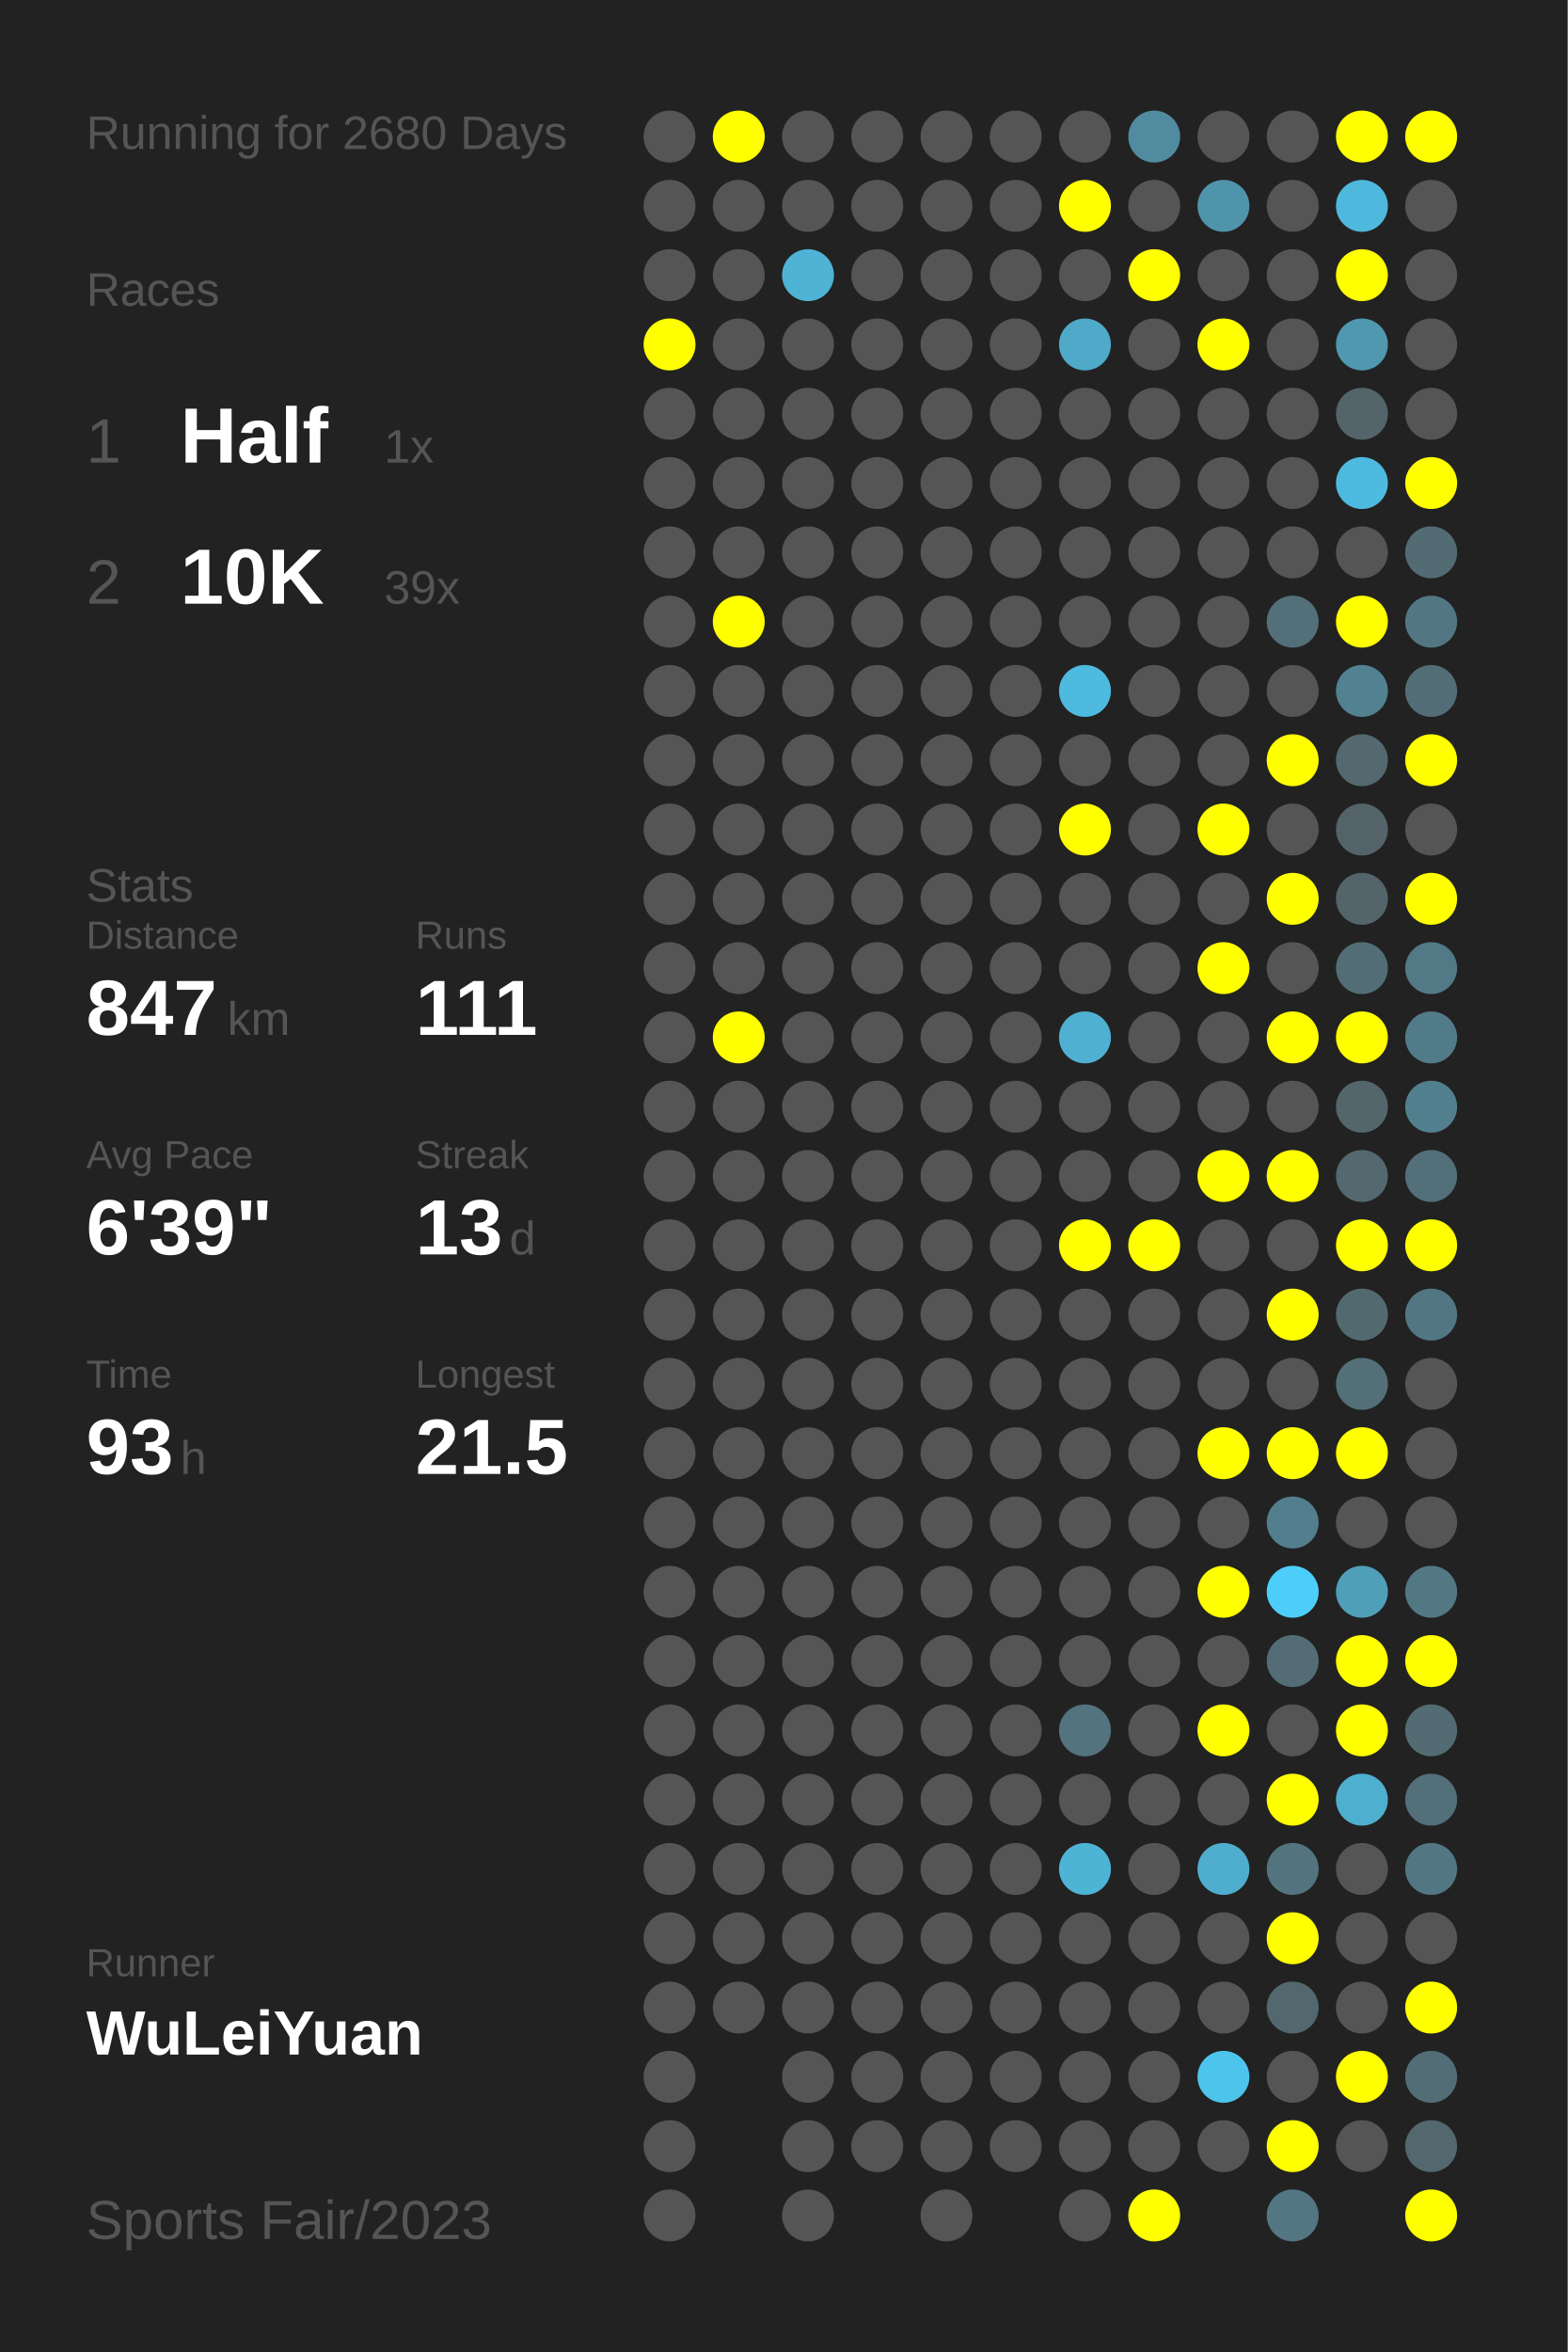
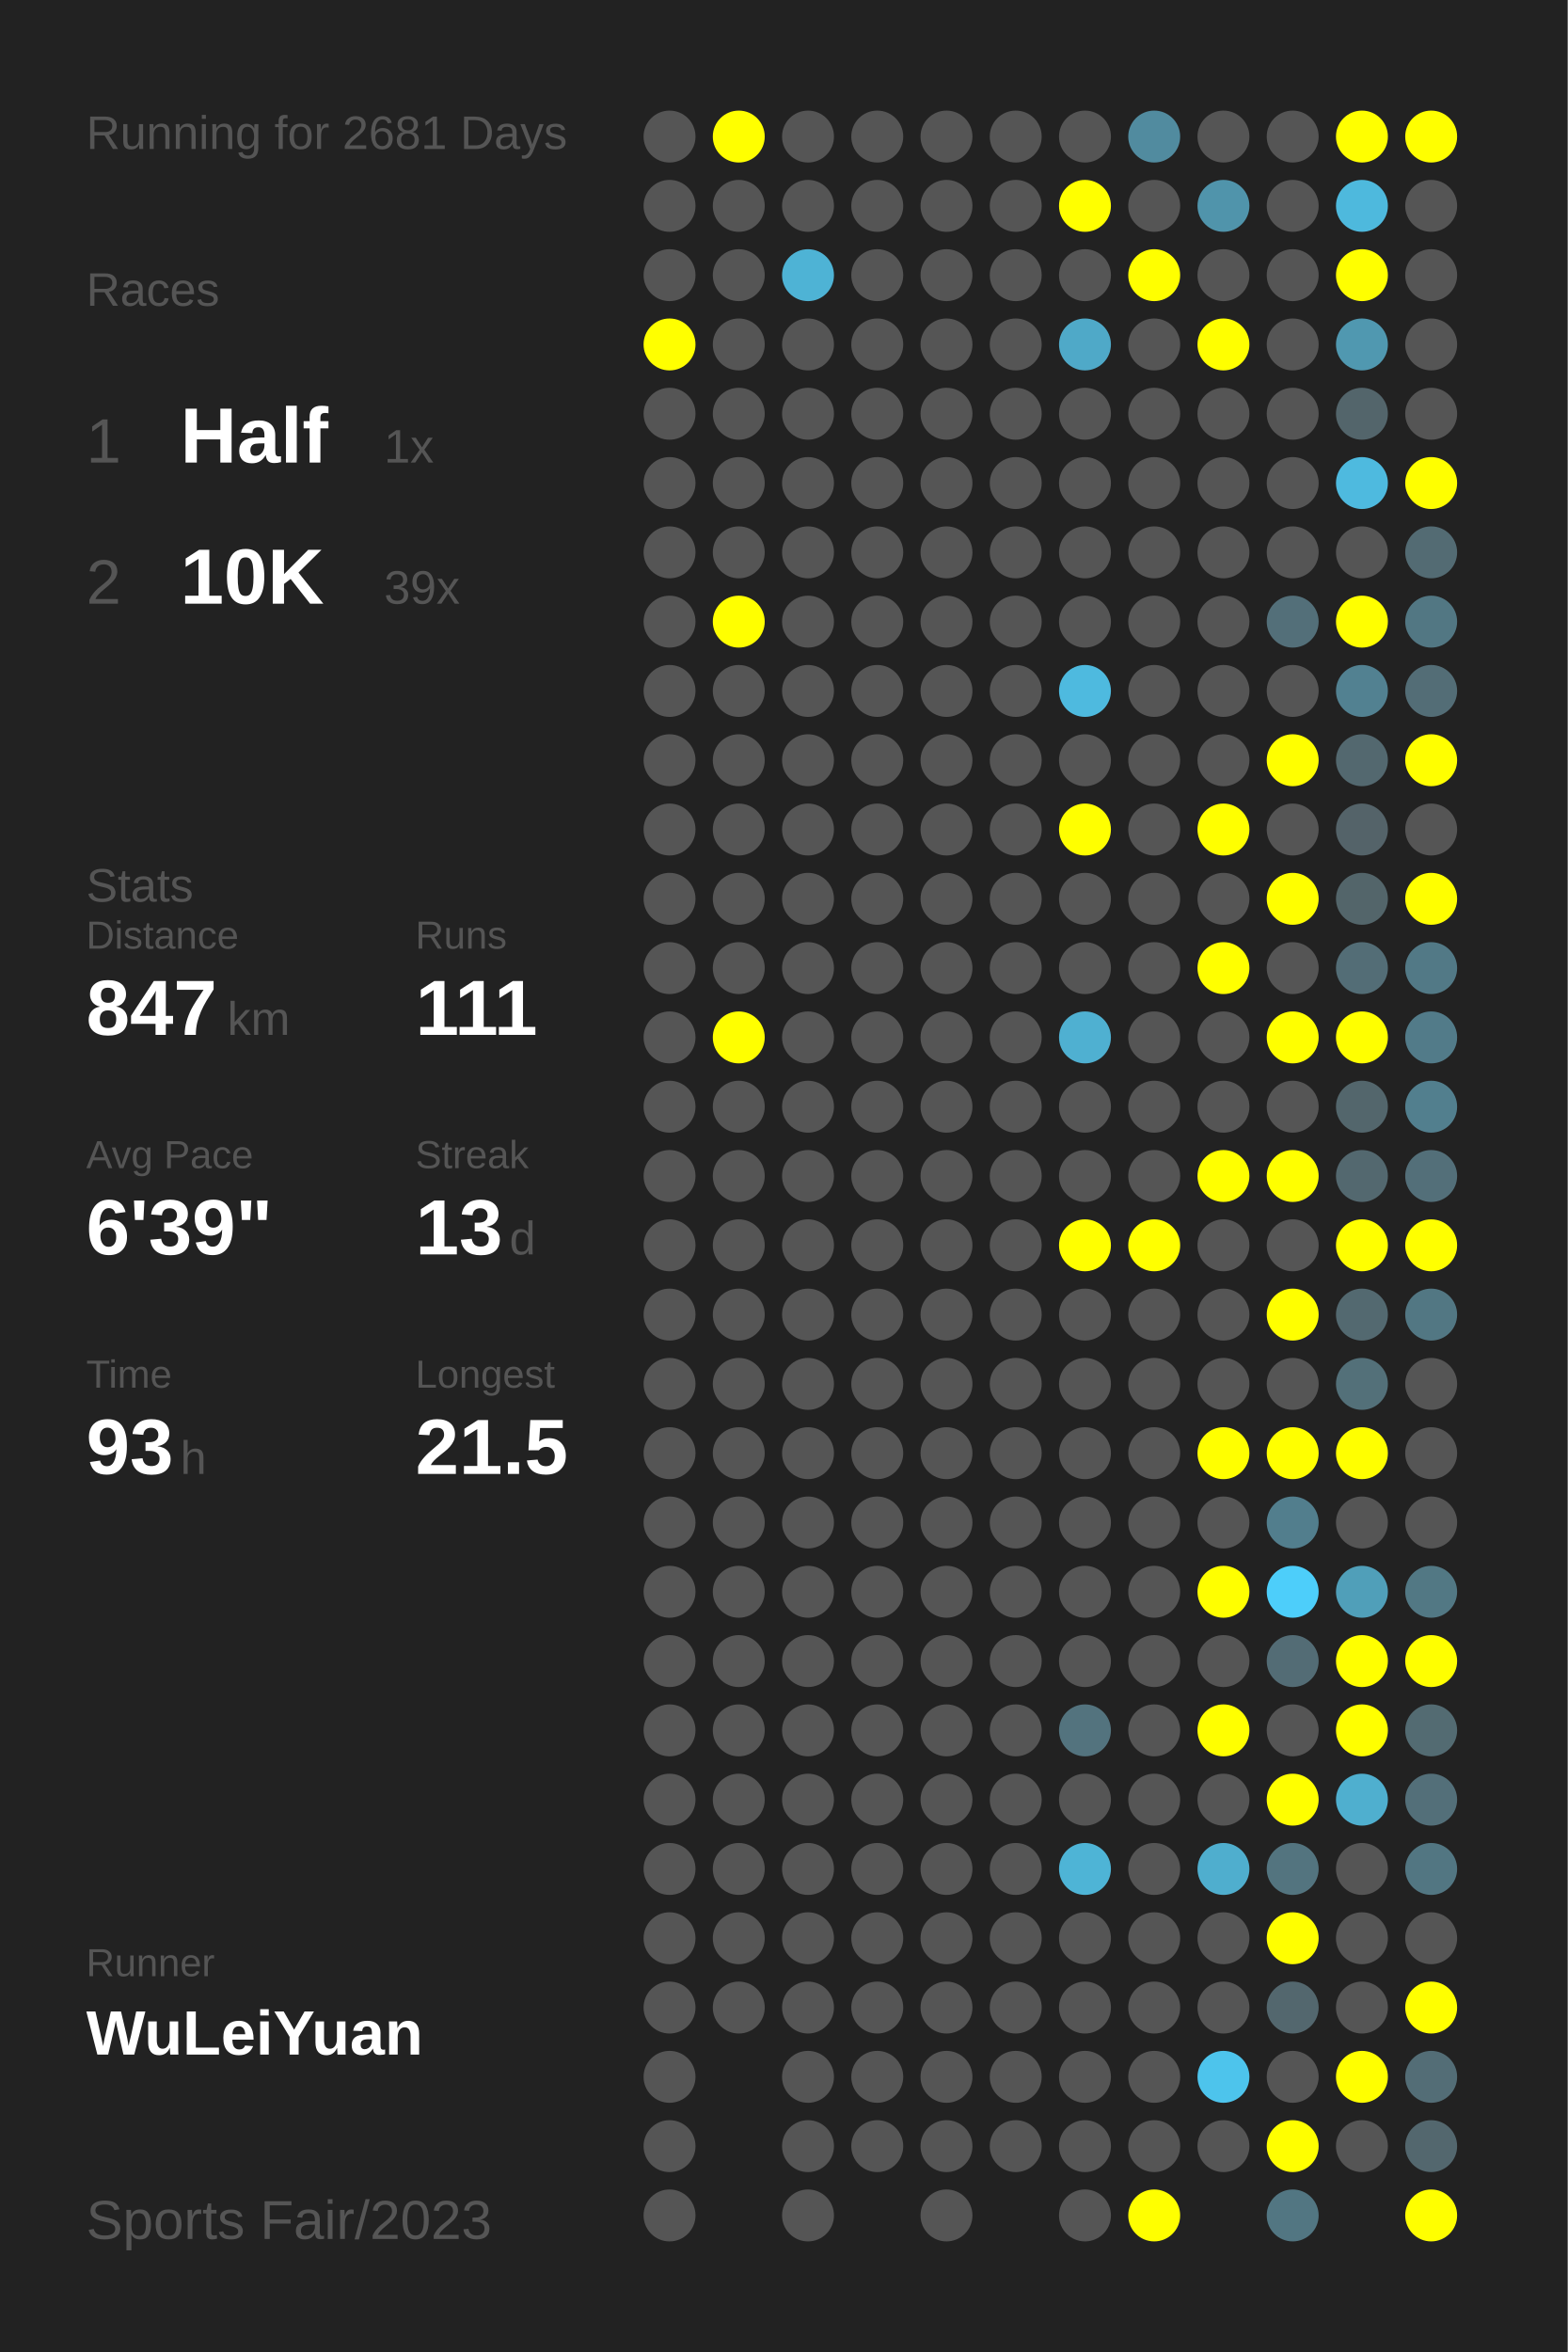
<svg xmlns="http://www.w3.org/2000/svg" baseProfile="full" height="300mm" version="1.1" viewBox="0,0,200,300" width="200mm">
  <defs />
  <rect fill="#222222" height="300" width="200" x="0" y="0" />
-   <text fill="#555555" style="font-size:6px; font-family:Arial;" x="11" y="19">Running for 2680 Days</text>
+   <text fill="#555555" style="font-size:6px; font-family:Arial;" x="11" y="19">Running for 2681 Days</text>
  <text fill="#555555" style="font-size:6px; font-family:Arial;" x="11" y="39">Races</text>
  <text fill="#555555" style="font-size:8px; font-family:Arial;" x="11" y="59">1</text>
  <text fill="#FFFFFF" style="font-size:10px; font-family:Arial; font-weight:bold;" x="23" y="59">Half</text>
  <text fill="#555555" style="font-size:6px; font-family:Arial;" x="49" y="59">1x</text>
  <text fill="#555555" style="font-size:8px; font-family:Arial;" x="11" y="77">2</text>
  <text fill="#FFFFFF" style="font-size:10px; font-family:Arial; font-weight:bold;" x="23" y="77">10K</text>
  <text fill="#555555" style="font-size:6px; font-family:Arial;" x="49" y="77">39x</text>
  <text fill="#555555" style="font-size:6px; font-family:Arial;" x="11" y="115">Stats</text>
  <text fill="#555555" style="font-size:5px; font-family:Arial;" x="11" y="121">Distance</text>
  <text fill="#FFFFFF" style="font-size:10px; font-family:Arial; font-weight:bold;" x="11" y="132">847</text>
  <text fill="#555555" style="font-size:6px; font-family:Arial;" x="29" y="132">km</text>
  <text fill="#555555" style="font-size:5px; font-family:Arial;" x="53" y="121">Runs</text>
  <text fill="#FFFFFF" style="font-size:10px; font-family:Arial; font-weight:bold;" x="53" y="132">111</text>
  <text fill="#555555" style="font-size:5px; font-family:Arial;" x="11" y="149">Avg Pace</text>
  <text fill="#FFFFFF" style="font-size:10px; font-family:Arial; font-weight:bold;" x="11" y="160">6'39"</text>
  <text fill="#555555" style="font-size:5px; font-family:Arial;" x="53" y="149">Streak</text>
  <text fill="#FFFFFF" style="font-size:10px; font-family:Arial; font-weight:bold;" x="53" y="160">13</text>
  <text fill="#555555" style="font-size:6px; font-family:Arial;" x="65" y="160">d</text>
  <text fill="#555555" style="font-size:5px; font-family:Arial;" x="11" y="177">Time</text>
  <text fill="#FFFFFF" style="font-size:10px; font-family:Arial; font-weight:bold;" x="11" y="188">93</text>
  <text fill="#555555" style="font-size:6px; font-family:Arial;" x="23" y="188">h</text>
  <text fill="#555555" style="font-size:5px; font-family:Arial;" x="53" y="177">Longest</text>
  <text fill="#FFFFFF" style="font-size:10px; font-family:Arial; font-weight:bold;" x="53" y="188">21.5</text>
  <text fill="#555555" style="font-size:5px; font-family:Arial;" x="11" y="252.065">Runner</text>
  <text fill="#FFFFFF" style="font-size:8px; font-family:Arial; font-weight:bold;" x="11" y="262.065">WuLeiYuan</text>
  <text fill="#555555" style="font-size:7px; font-family:Arial;" x="11" y="285.581">Sports Fair/2023</text>
  <circle cx="85.417" cy="17.419" fill="#555555" r="3.312" />
  <circle cx="85.417" cy="26.258" fill="#555555" r="3.312" />
  <circle cx="85.417" cy="35.097" fill="#555555" r="3.312" />
  <circle cx="85.417" cy="43.935" fill="#FFFF00" r="3.312" />
  <circle cx="85.417" cy="52.774" fill="#555555" r="3.312" />
  <circle cx="85.417" cy="61.613" fill="#555555" r="3.312" />
  <circle cx="85.417" cy="70.452" fill="#555555" r="3.312" />
  <circle cx="85.417" cy="79.29" fill="#555555" r="3.312" />
  <circle cx="85.417" cy="88.129" fill="#555555" r="3.312" />
  <circle cx="85.417" cy="96.968" fill="#555555" r="3.312" />
  <circle cx="85.417" cy="105.806" fill="#555555" r="3.312" />
  <circle cx="85.417" cy="114.645" fill="#555555" r="3.312" />
  <circle cx="85.417" cy="123.484" fill="#555555" r="3.312" />
  <circle cx="85.417" cy="132.323" fill="#555555" r="3.312" />
  <circle cx="85.417" cy="141.161" fill="#555555" r="3.312" />
  <circle cx="85.417" cy="150" fill="#555555" r="3.312" />
  <circle cx="85.417" cy="158.839" fill="#555555" r="3.312" />
  <circle cx="85.417" cy="167.677" fill="#555555" r="3.312" />
  <circle cx="85.417" cy="176.516" fill="#555555" r="3.312" />
  <circle cx="85.417" cy="185.355" fill="#555555" r="3.312" />
  <circle cx="85.417" cy="194.194" fill="#555555" r="3.312" />
  <circle cx="85.417" cy="203.032" fill="#555555" r="3.312" />
  <circle cx="85.417" cy="211.871" fill="#555555" r="3.312" />
  <circle cx="85.417" cy="220.71" fill="#555555" r="3.312" />
  <circle cx="85.417" cy="229.548" fill="#555555" r="3.312" />
  <circle cx="85.417" cy="238.387" fill="#555555" r="3.312" />
  <circle cx="85.417" cy="247.226" fill="#555555" r="3.312" />
  <circle cx="85.417" cy="256.065" fill="#555555" r="3.312" />
  <circle cx="85.417" cy="264.903" fill="#555555" r="3.312" />
  <circle cx="85.417" cy="273.742" fill="#555555" r="3.312" />
  <circle cx="85.417" cy="282.581" fill="#555555" r="3.312" />
  <circle cx="94.25" cy="17.419" fill="#FFFF00" r="3.312" />
  <circle cx="94.25" cy="26.258" fill="#555555" r="3.312" />
  <circle cx="94.25" cy="35.097" fill="#555555" r="3.312" />
  <circle cx="94.25" cy="43.935" fill="#555555" r="3.312" />
  <circle cx="94.25" cy="52.774" fill="#555555" r="3.312" />
  <circle cx="94.25" cy="61.613" fill="#555555" r="3.312" />
  <circle cx="94.25" cy="70.452" fill="#555555" r="3.312" />
  <circle cx="94.25" cy="79.29" fill="#FFFF00" r="3.312" />
  <circle cx="94.25" cy="88.129" fill="#555555" r="3.312" />
  <circle cx="94.25" cy="96.968" fill="#555555" r="3.312" />
  <circle cx="94.25" cy="105.806" fill="#555555" r="3.312" />
  <circle cx="94.25" cy="114.645" fill="#555555" r="3.312" />
  <circle cx="94.25" cy="123.484" fill="#555555" r="3.312" />
  <circle cx="94.25" cy="132.323" fill="#FFFF00" r="3.312" />
  <circle cx="94.25" cy="141.161" fill="#555555" r="3.312" />
  <circle cx="94.25" cy="150" fill="#555555" r="3.312" />
  <circle cx="94.25" cy="158.839" fill="#555555" r="3.312" />
  <circle cx="94.25" cy="167.677" fill="#555555" r="3.312" />
  <circle cx="94.25" cy="176.516" fill="#555555" r="3.312" />
  <circle cx="94.25" cy="185.355" fill="#555555" r="3.312" />
  <circle cx="94.25" cy="194.194" fill="#555555" r="3.312" />
  <circle cx="94.25" cy="203.032" fill="#555555" r="3.312" />
  <circle cx="94.25" cy="211.871" fill="#555555" r="3.312" />
  <circle cx="94.25" cy="220.71" fill="#555555" r="3.312" />
  <circle cx="94.25" cy="229.548" fill="#555555" r="3.312" />
  <circle cx="94.25" cy="238.387" fill="#555555" r="3.312" />
  <circle cx="94.25" cy="247.226" fill="#555555" r="3.312" />
  <circle cx="94.25" cy="256.065" fill="#555555" r="3.312" />
  <circle cx="103.083" cy="17.419" fill="#555555" r="3.312" />
  <circle cx="103.083" cy="26.258" fill="#555555" r="3.312" />
  <circle cx="103.083" cy="35.097" fill="#4eb3d5" r="3.312" />
  <circle cx="103.083" cy="43.935" fill="#555555" r="3.312" />
  <circle cx="103.083" cy="52.774" fill="#555555" r="3.312" />
  <circle cx="103.083" cy="61.613" fill="#555555" r="3.312" />
  <circle cx="103.083" cy="70.452" fill="#555555" r="3.312" />
  <circle cx="103.083" cy="79.29" fill="#555555" r="3.312" />
  <circle cx="103.083" cy="88.129" fill="#555555" r="3.312" />
  <circle cx="103.083" cy="96.968" fill="#555555" r="3.312" />
  <circle cx="103.083" cy="105.806" fill="#555555" r="3.312" />
  <circle cx="103.083" cy="114.645" fill="#555555" r="3.312" />
  <circle cx="103.083" cy="123.484" fill="#555555" r="3.312" />
  <circle cx="103.083" cy="132.323" fill="#555555" r="3.312" />
  <circle cx="103.083" cy="141.161" fill="#555555" r="3.312" />
  <circle cx="103.083" cy="150" fill="#555555" r="3.312" />
  <circle cx="103.083" cy="158.839" fill="#555555" r="3.312" />
  <circle cx="103.083" cy="167.677" fill="#555555" r="3.312" />
  <circle cx="103.083" cy="176.516" fill="#555555" r="3.312" />
  <circle cx="103.083" cy="185.355" fill="#555555" r="3.312" />
  <circle cx="103.083" cy="194.194" fill="#555555" r="3.312" />
  <circle cx="103.083" cy="203.032" fill="#555555" r="3.312" />
  <circle cx="103.083" cy="211.871" fill="#555555" r="3.312" />
  <circle cx="103.083" cy="220.71" fill="#555555" r="3.312" />
  <circle cx="103.083" cy="229.548" fill="#555555" r="3.312" />
  <circle cx="103.083" cy="238.387" fill="#555555" r="3.312" />
  <circle cx="103.083" cy="247.226" fill="#555555" r="3.312" />
  <circle cx="103.083" cy="256.065" fill="#555555" r="3.312" />
  <circle cx="103.083" cy="264.903" fill="#555555" r="3.312" />
  <circle cx="103.083" cy="273.742" fill="#555555" r="3.312" />
  <circle cx="103.083" cy="282.581" fill="#555555" r="3.312" />
  <circle cx="111.917" cy="17.419" fill="#555555" r="3.312" />
  <circle cx="111.917" cy="26.258" fill="#555555" r="3.312" />
  <circle cx="111.917" cy="35.097" fill="#555555" r="3.312" />
  <circle cx="111.917" cy="43.935" fill="#555555" r="3.312" />
  <circle cx="111.917" cy="52.774" fill="#555555" r="3.312" />
  <circle cx="111.917" cy="61.613" fill="#555555" r="3.312" />
  <circle cx="111.917" cy="70.452" fill="#555555" r="3.312" />
  <circle cx="111.917" cy="79.29" fill="#555555" r="3.312" />
  <circle cx="111.917" cy="88.129" fill="#555555" r="3.312" />
  <circle cx="111.917" cy="96.968" fill="#555555" r="3.312" />
  <circle cx="111.917" cy="105.806" fill="#555555" r="3.312" />
  <circle cx="111.917" cy="114.645" fill="#555555" r="3.312" />
  <circle cx="111.917" cy="123.484" fill="#555555" r="3.312" />
  <circle cx="111.917" cy="132.323" fill="#555555" r="3.312" />
  <circle cx="111.917" cy="141.161" fill="#555555" r="3.312" />
  <circle cx="111.917" cy="150" fill="#555555" r="3.312" />
  <circle cx="111.917" cy="158.839" fill="#555555" r="3.312" />
  <circle cx="111.917" cy="167.677" fill="#555555" r="3.312" />
  <circle cx="111.917" cy="176.516" fill="#555555" r="3.312" />
  <circle cx="111.917" cy="185.355" fill="#555555" r="3.312" />
  <circle cx="111.917" cy="194.194" fill="#555555" r="3.312" />
  <circle cx="111.917" cy="203.032" fill="#555555" r="3.312" />
  <circle cx="111.917" cy="211.871" fill="#555555" r="3.312" />
  <circle cx="111.917" cy="220.71" fill="#555555" r="3.312" />
  <circle cx="111.917" cy="229.548" fill="#555555" r="3.312" />
  <circle cx="111.917" cy="238.387" fill="#555555" r="3.312" />
  <circle cx="111.917" cy="247.226" fill="#555555" r="3.312" />
  <circle cx="111.917" cy="256.065" fill="#555555" r="3.312" />
  <circle cx="111.917" cy="264.903" fill="#555555" r="3.312" />
  <circle cx="111.917" cy="273.742" fill="#555555" r="3.312" />
  <circle cx="120.75" cy="17.419" fill="#555555" r="3.312" />
  <circle cx="120.75" cy="26.258" fill="#555555" r="3.312" />
  <circle cx="120.75" cy="35.097" fill="#555555" r="3.312" />
  <circle cx="120.75" cy="43.935" fill="#555555" r="3.312" />
  <circle cx="120.75" cy="52.774" fill="#555555" r="3.312" />
  <circle cx="120.75" cy="61.613" fill="#555555" r="3.312" />
  <circle cx="120.75" cy="70.452" fill="#555555" r="3.312" />
  <circle cx="120.75" cy="79.29" fill="#555555" r="3.312" />
  <circle cx="120.75" cy="88.129" fill="#555555" r="3.312" />
  <circle cx="120.75" cy="96.968" fill="#555555" r="3.312" />
  <circle cx="120.75" cy="105.806" fill="#555555" r="3.312" />
  <circle cx="120.75" cy="114.645" fill="#555555" r="3.312" />
  <circle cx="120.75" cy="123.484" fill="#555555" r="3.312" />
  <circle cx="120.75" cy="132.323" fill="#555555" r="3.312" />
  <circle cx="120.75" cy="141.161" fill="#555555" r="3.312" />
  <circle cx="120.75" cy="150" fill="#555555" r="3.312" />
  <circle cx="120.75" cy="158.839" fill="#555555" r="3.312" />
  <circle cx="120.75" cy="167.677" fill="#555555" r="3.312" />
  <circle cx="120.75" cy="176.516" fill="#555555" r="3.312" />
  <circle cx="120.75" cy="185.355" fill="#555555" r="3.312" />
  <circle cx="120.75" cy="194.194" fill="#555555" r="3.312" />
  <circle cx="120.75" cy="203.032" fill="#555555" r="3.312" />
  <circle cx="120.75" cy="211.871" fill="#555555" r="3.312" />
  <circle cx="120.75" cy="220.71" fill="#555555" r="3.312" />
  <circle cx="120.75" cy="229.548" fill="#555555" r="3.312" />
  <circle cx="120.75" cy="238.387" fill="#555555" r="3.312" />
  <circle cx="120.75" cy="247.226" fill="#555555" r="3.312" />
  <circle cx="120.75" cy="256.065" fill="#555555" r="3.312" />
  <circle cx="120.75" cy="264.903" fill="#555555" r="3.312" />
  <circle cx="120.75" cy="273.742" fill="#555555" r="3.312" />
  <circle cx="120.75" cy="282.581" fill="#555555" r="3.312" />
  <circle cx="129.583" cy="17.419" fill="#555555" r="3.312" />
  <circle cx="129.583" cy="26.258" fill="#555555" r="3.312" />
  <circle cx="129.583" cy="35.097" fill="#555555" r="3.312" />
  <circle cx="129.583" cy="43.935" fill="#555555" r="3.312" />
  <circle cx="129.583" cy="52.774" fill="#555555" r="3.312" />
  <circle cx="129.583" cy="61.613" fill="#555555" r="3.312" />
  <circle cx="129.583" cy="70.452" fill="#555555" r="3.312" />
  <circle cx="129.583" cy="79.29" fill="#555555" r="3.312" />
  <circle cx="129.583" cy="88.129" fill="#555555" r="3.312" />
  <circle cx="129.583" cy="96.968" fill="#555555" r="3.312" />
  <circle cx="129.583" cy="105.806" fill="#555555" r="3.312" />
  <circle cx="129.583" cy="114.645" fill="#555555" r="3.312" />
  <circle cx="129.583" cy="123.484" fill="#555555" r="3.312" />
  <circle cx="129.583" cy="132.323" fill="#555555" r="3.312" />
  <circle cx="129.583" cy="141.161" fill="#555555" r="3.312" />
  <circle cx="129.583" cy="150" fill="#555555" r="3.312" />
  <circle cx="129.583" cy="158.839" fill="#555555" r="3.312" />
  <circle cx="129.583" cy="167.677" fill="#555555" r="3.312" />
  <circle cx="129.583" cy="176.516" fill="#555555" r="3.312" />
  <circle cx="129.583" cy="185.355" fill="#555555" r="3.312" />
  <circle cx="129.583" cy="194.194" fill="#555555" r="3.312" />
  <circle cx="129.583" cy="203.032" fill="#555555" r="3.312" />
  <circle cx="129.583" cy="211.871" fill="#555555" r="3.312" />
  <circle cx="129.583" cy="220.71" fill="#555555" r="3.312" />
  <circle cx="129.583" cy="229.548" fill="#555555" r="3.312" />
  <circle cx="129.583" cy="238.387" fill="#555555" r="3.312" />
  <circle cx="129.583" cy="247.226" fill="#555555" r="3.312" />
  <circle cx="129.583" cy="256.065" fill="#555555" r="3.312" />
  <circle cx="129.583" cy="264.903" fill="#555555" r="3.312" />
  <circle cx="129.583" cy="273.742" fill="#555555" r="3.312" />
  <circle cx="138.417" cy="17.419" fill="#555555" r="3.312" />
  <circle cx="138.417" cy="26.258" fill="#FFFF00" r="3.312" />
  <circle cx="138.417" cy="35.097" fill="#555555" r="3.312" />
  <circle cx="138.417" cy="43.935" fill="#4fa9c8" r="3.312" />
  <circle cx="138.417" cy="52.774" fill="#555555" r="3.312" />
  <circle cx="138.417" cy="61.613" fill="#555555" r="3.312" />
  <circle cx="138.417" cy="70.452" fill="#555555" r="3.312" />
  <circle cx="138.417" cy="79.29" fill="#555555" r="3.312" />
  <circle cx="138.417" cy="88.129" fill="#4ebadf" r="3.312" />
  <circle cx="138.417" cy="96.968" fill="#555555" r="3.312" />
  <circle cx="138.417" cy="105.806" fill="#FFFF00" r="3.312" />
  <circle cx="138.417" cy="114.645" fill="#555555" r="3.312" />
  <circle cx="138.417" cy="123.484" fill="#555555" r="3.312" />
  <circle cx="138.417" cy="132.323" fill="#4fb0d1" r="3.312" />
  <circle cx="138.417" cy="141.161" fill="#555555" r="3.312" />
  <circle cx="138.417" cy="150" fill="#555555" r="3.312" />
  <circle cx="138.417" cy="158.839" fill="#FFFF00" r="3.312" />
  <circle cx="138.417" cy="167.677" fill="#555555" r="3.312" />
  <circle cx="138.417" cy="176.516" fill="#555555" r="3.312" />
  <circle cx="138.417" cy="185.355" fill="#555555" r="3.312" />
  <circle cx="138.417" cy="194.194" fill="#555555" r="3.312" />
  <circle cx="138.417" cy="203.032" fill="#555555" r="3.312" />
  <circle cx="138.417" cy="211.871" fill="#555555" r="3.312" />
  <circle cx="138.417" cy="220.71" fill="#53737e" r="3.312" />
  <circle cx="138.417" cy="229.548" fill="#555555" r="3.312" />
  <circle cx="138.417" cy="238.387" fill="#4eb4d6" r="3.312" />
  <circle cx="138.417" cy="247.226" fill="#555555" r="3.312" />
  <circle cx="138.417" cy="256.065" fill="#555555" r="3.312" />
  <circle cx="138.417" cy="264.903" fill="#555555" r="3.312" />
  <circle cx="138.417" cy="273.742" fill="#555555" r="3.312" />
  <circle cx="138.417" cy="282.581" fill="#555555" r="3.312" />
  <circle cx="147.25" cy="17.419" fill="#518b9f" r="3.312" />
  <circle cx="147.25" cy="26.258" fill="#555555" r="3.312" />
  <circle cx="147.25" cy="35.097" fill="#FFFF00" r="3.312" />
  <circle cx="147.25" cy="43.935" fill="#555555" r="3.312" />
  <circle cx="147.25" cy="52.774" fill="#555555" r="3.312" />
  <circle cx="147.25" cy="61.613" fill="#555555" r="3.312" />
  <circle cx="147.25" cy="70.452" fill="#555555" r="3.312" />
  <circle cx="147.25" cy="79.29" fill="#555555" r="3.312" />
  <circle cx="147.25" cy="88.129" fill="#555555" r="3.312" />
  <circle cx="147.25" cy="96.968" fill="#555555" r="3.312" />
  <circle cx="147.25" cy="105.806" fill="#555555" r="3.312" />
  <circle cx="147.25" cy="114.645" fill="#555555" r="3.312" />
  <circle cx="147.25" cy="123.484" fill="#555555" r="3.312" />
  <circle cx="147.25" cy="132.323" fill="#555555" r="3.312" />
  <circle cx="147.25" cy="141.161" fill="#555555" r="3.312" />
  <circle cx="147.25" cy="150" fill="#555555" r="3.312" />
  <circle cx="147.25" cy="158.839" fill="#FFFF00" r="3.312" />
  <circle cx="147.25" cy="167.677" fill="#555555" r="3.312" />
  <circle cx="147.25" cy="176.516" fill="#555555" r="3.312" />
  <circle cx="147.25" cy="185.355" fill="#555555" r="3.312" />
  <circle cx="147.25" cy="194.194" fill="#555555" r="3.312" />
  <circle cx="147.25" cy="203.032" fill="#555555" r="3.312" />
  <circle cx="147.25" cy="211.871" fill="#555555" r="3.312" />
  <circle cx="147.25" cy="220.71" fill="#555555" r="3.312" />
  <circle cx="147.25" cy="229.548" fill="#555555" r="3.312" />
  <circle cx="147.25" cy="238.387" fill="#555555" r="3.312" />
  <circle cx="147.25" cy="247.226" fill="#555555" r="3.312" />
  <circle cx="147.25" cy="256.065" fill="#555555" r="3.312" />
  <circle cx="147.25" cy="264.903" fill="#555555" r="3.312" />
  <circle cx="147.25" cy="273.742" fill="#555555" r="3.312" />
  <circle cx="147.25" cy="282.581" fill="#FFFF00" r="3.312" />
  <circle cx="156.083" cy="17.419" fill="#555555" r="3.312" />
  <circle cx="156.083" cy="26.258" fill="#5094ab" r="3.312" />
  <circle cx="156.083" cy="35.097" fill="#555555" r="3.312" />
  <circle cx="156.083" cy="43.935" fill="#FFFF00" r="3.312" />
  <circle cx="156.083" cy="52.774" fill="#555555" r="3.312" />
  <circle cx="156.083" cy="61.613" fill="#555555" r="3.312" />
  <circle cx="156.083" cy="70.452" fill="#555555" r="3.312" />
  <circle cx="156.083" cy="79.29" fill="#555555" r="3.312" />
  <circle cx="156.083" cy="88.129" fill="#555555" r="3.312" />
  <circle cx="156.083" cy="96.968" fill="#555555" r="3.312" />
  <circle cx="156.083" cy="105.806" fill="#FFFF00" r="3.312" />
  <circle cx="156.083" cy="114.645" fill="#555555" r="3.312" />
  <circle cx="156.083" cy="123.484" fill="#FFFF00" r="3.312" />
  <circle cx="156.083" cy="132.323" fill="#555555" r="3.312" />
  <circle cx="156.083" cy="141.161" fill="#555555" r="3.312" />
  <circle cx="156.083" cy="150" fill="#FFFF00" r="3.312" />
  <circle cx="156.083" cy="158.839" fill="#555555" r="3.312" />
  <circle cx="156.083" cy="167.677" fill="#555555" r="3.312" />
  <circle cx="156.083" cy="176.516" fill="#555555" r="3.312" />
  <circle cx="156.083" cy="185.355" fill="#FFFF00" r="3.312" />
  <circle cx="156.083" cy="194.194" fill="#555555" r="3.312" />
  <circle cx="156.083" cy="203.032" fill="#FFFF00" r="3.312" />
  <circle cx="156.083" cy="211.871" fill="#555555" r="3.312" />
  <circle cx="156.083" cy="220.71" fill="#FFFF00" r="3.312" />
  <circle cx="156.083" cy="229.548" fill="#555555" r="3.312" />
  <circle cx="156.083" cy="238.387" fill="#4faece" r="3.312" />
  <circle cx="156.083" cy="247.226" fill="#555555" r="3.312" />
  <circle cx="156.083" cy="256.065" fill="#555555" r="3.312" />
  <circle cx="156.083" cy="264.903" fill="#4dc4ec" r="3.312" />
  <circle cx="156.083" cy="273.742" fill="#555555" r="3.312" />
  <circle cx="164.917" cy="17.419" fill="#555555" r="3.312" />
  <circle cx="164.917" cy="26.258" fill="#555555" r="3.312" />
  <circle cx="164.917" cy="35.097" fill="#555555" r="3.312" />
  <circle cx="164.917" cy="43.935" fill="#555555" r="3.312" />
  <circle cx="164.917" cy="52.774" fill="#555555" r="3.312" />
  <circle cx="164.917" cy="61.613" fill="#555555" r="3.312" />
  <circle cx="164.917" cy="70.452" fill="#555555" r="3.312" />
  <circle cx="164.917" cy="79.29" fill="#536f79" r="3.312" />
  <circle cx="164.917" cy="88.129" fill="#555555" r="3.312" />
  <circle cx="164.917" cy="96.968" fill="#FFFF00" r="3.312" />
  <circle cx="164.917" cy="105.806" fill="#555555" r="3.312" />
  <circle cx="164.917" cy="114.645" fill="#FFFF00" r="3.312" />
  <circle cx="164.917" cy="123.484" fill="#555555" r="3.312" />
  <circle cx="164.917" cy="132.323" fill="#FFFF00" r="3.312" />
  <circle cx="164.917" cy="141.161" fill="#555555" r="3.312" />
  <circle cx="164.917" cy="150" fill="#FFFF00" r="3.312" />
  <circle cx="164.917" cy="158.839" fill="#555555" r="3.312" />
  <circle cx="164.917" cy="167.677" fill="#FFFF00" r="3.312" />
  <circle cx="164.917" cy="176.516" fill="#555555" r="3.312" />
  <circle cx="164.917" cy="185.355" fill="#FFFF00" r="3.312" />
  <circle cx="164.917" cy="194.194" fill="#527e8d" r="3.312" />
  <circle cx="164.917" cy="203.032" fill="#4dcefa" r="3.312" />
  <circle cx="164.917" cy="211.871" fill="#536c75" r="3.312" />
  <circle cx="164.917" cy="220.71" fill="#555555" r="3.312" />
  <circle cx="164.917" cy="229.548" fill="#FFFF00" r="3.312" />
  <circle cx="164.917" cy="238.387" fill="#53747f" r="3.312" />
  <circle cx="164.917" cy="247.226" fill="#FFFF00" r="3.312" />
  <circle cx="164.917" cy="256.065" fill="#53676e" r="3.312" />
  <circle cx="164.917" cy="264.903" fill="#555555" r="3.312" />
  <circle cx="164.917" cy="273.742" fill="#FFFF00" r="3.312" />
  <circle cx="164.917" cy="282.581" fill="#527682" r="3.312" />
  <circle cx="173.75" cy="17.419" fill="#FFFF00" r="3.312" />
  <circle cx="173.75" cy="26.258" fill="#4eb9dd" r="3.312" />
  <circle cx="173.75" cy="35.097" fill="#FFFF00" r="3.312" />
  <circle cx="173.75" cy="43.935" fill="#5098b0" r="3.312" />
  <circle cx="173.75" cy="52.774" fill="#53656b" r="3.312" />
  <circle cx="173.75" cy="61.613" fill="#4ebadf" r="3.312" />
  <circle cx="173.75" cy="70.452" fill="#555555" r="3.312" />
  <circle cx="173.75" cy="79.29" fill="#FFFF00" r="3.312" />
  <circle cx="173.75" cy="88.129" fill="#528191" r="3.312" />
  <circle cx="173.75" cy="96.968" fill="#53686f" r="3.312" />
  <circle cx="173.75" cy="105.806" fill="#546369" r="3.312" />
  <circle cx="173.75" cy="114.645" fill="#53656a" r="3.312" />
  <circle cx="173.75" cy="123.484" fill="#536d76" r="3.312" />
  <circle cx="173.75" cy="132.323" fill="#FFFF00" r="3.312" />
  <circle cx="173.75" cy="141.161" fill="#53666c" r="3.312" />
  <circle cx="173.75" cy="150" fill="#53686f" r="3.312" />
  <circle cx="173.75" cy="158.839" fill="#FFFF00" r="3.312" />
  <circle cx="173.75" cy="167.677" fill="#536970" r="3.312" />
  <circle cx="173.75" cy="176.516" fill="#537079" r="3.312" />
  <circle cx="173.75" cy="185.355" fill="#FFFF00" r="3.312" />
  <circle cx="173.75" cy="194.194" fill="#555555" r="3.312" />
  <circle cx="173.75" cy="203.032" fill="#509fb9" r="3.312" />
  <circle cx="173.75" cy="211.871" fill="#FFFF00" r="3.312" />
  <circle cx="173.75" cy="220.71" fill="#FFFF00" r="3.312" />
  <circle cx="173.75" cy="229.548" fill="#4fafcf" r="3.312" />
  <circle cx="173.75" cy="238.387" fill="#555555" r="3.312" />
  <circle cx="173.75" cy="247.226" fill="#555555" r="3.312" />
  <circle cx="173.75" cy="256.065" fill="#555555" r="3.312" />
  <circle cx="173.75" cy="264.903" fill="#FFFF00" r="3.312" />
  <circle cx="173.75" cy="273.742" fill="#555555" r="3.312" />
  <circle cx="182.583" cy="17.419" fill="#FFFF00" r="3.312" />
  <circle cx="182.583" cy="26.258" fill="#555555" r="3.312" />
  <circle cx="182.583" cy="35.097" fill="#555555" r="3.312" />
  <circle cx="182.583" cy="43.935" fill="#555555" r="3.312" />
  <circle cx="182.583" cy="52.774" fill="#555555" r="3.312" />
  <circle cx="182.583" cy="61.613" fill="#FFFF00" r="3.312" />
  <circle cx="182.583" cy="70.452" fill="#536b73" r="3.312" />
  <circle cx="182.583" cy="79.29" fill="#527783" r="3.312" />
  <circle cx="182.583" cy="88.129" fill="#536d76" r="3.312" />
  <circle cx="182.583" cy="96.968" fill="#FFFF00" r="3.312" />
  <circle cx="182.583" cy="105.806" fill="#555555" r="3.312" />
  <circle cx="182.583" cy="114.645" fill="#FFFF00" r="3.312" />
  <circle cx="182.583" cy="123.484" fill="#527986" r="3.312" />
  <circle cx="182.583" cy="132.323" fill="#527b89" r="3.312" />
  <circle cx="182.583" cy="141.161" fill="#527f8e" r="3.312" />
  <circle cx="182.583" cy="150" fill="#536f79" r="3.312" />
  <circle cx="182.583" cy="158.839" fill="#FFFF00" r="3.312" />
  <circle cx="182.583" cy="167.677" fill="#527783" r="3.312" />
  <circle cx="182.583" cy="176.516" fill="#555555" r="3.312" />
  <circle cx="182.583" cy="185.355" fill="#555555" r="3.312" />
  <circle cx="182.583" cy="194.194" fill="#555555" r="3.312" />
  <circle cx="182.583" cy="203.032" fill="#527884" r="3.312" />
  <circle cx="182.583" cy="211.871" fill="#FFFF00" r="3.312" />
  <circle cx="182.583" cy="220.71" fill="#536b72" r="3.312" />
  <circle cx="182.583" cy="229.548" fill="#536f79" r="3.312" />
  <circle cx="182.583" cy="238.387" fill="#527682" r="3.312" />
  <circle cx="182.583" cy="247.226" fill="#555555" r="3.312" />
  <circle cx="182.583" cy="256.065" fill="#FFFF00" r="3.312" />
  <circle cx="182.583" cy="264.903" fill="#536d76" r="3.312" />
  <circle cx="182.583" cy="273.742" fill="#53676e" r="3.312" />
  <circle cx="182.583" cy="282.581" fill="#FFFF00" r="3.312" />
</svg>
